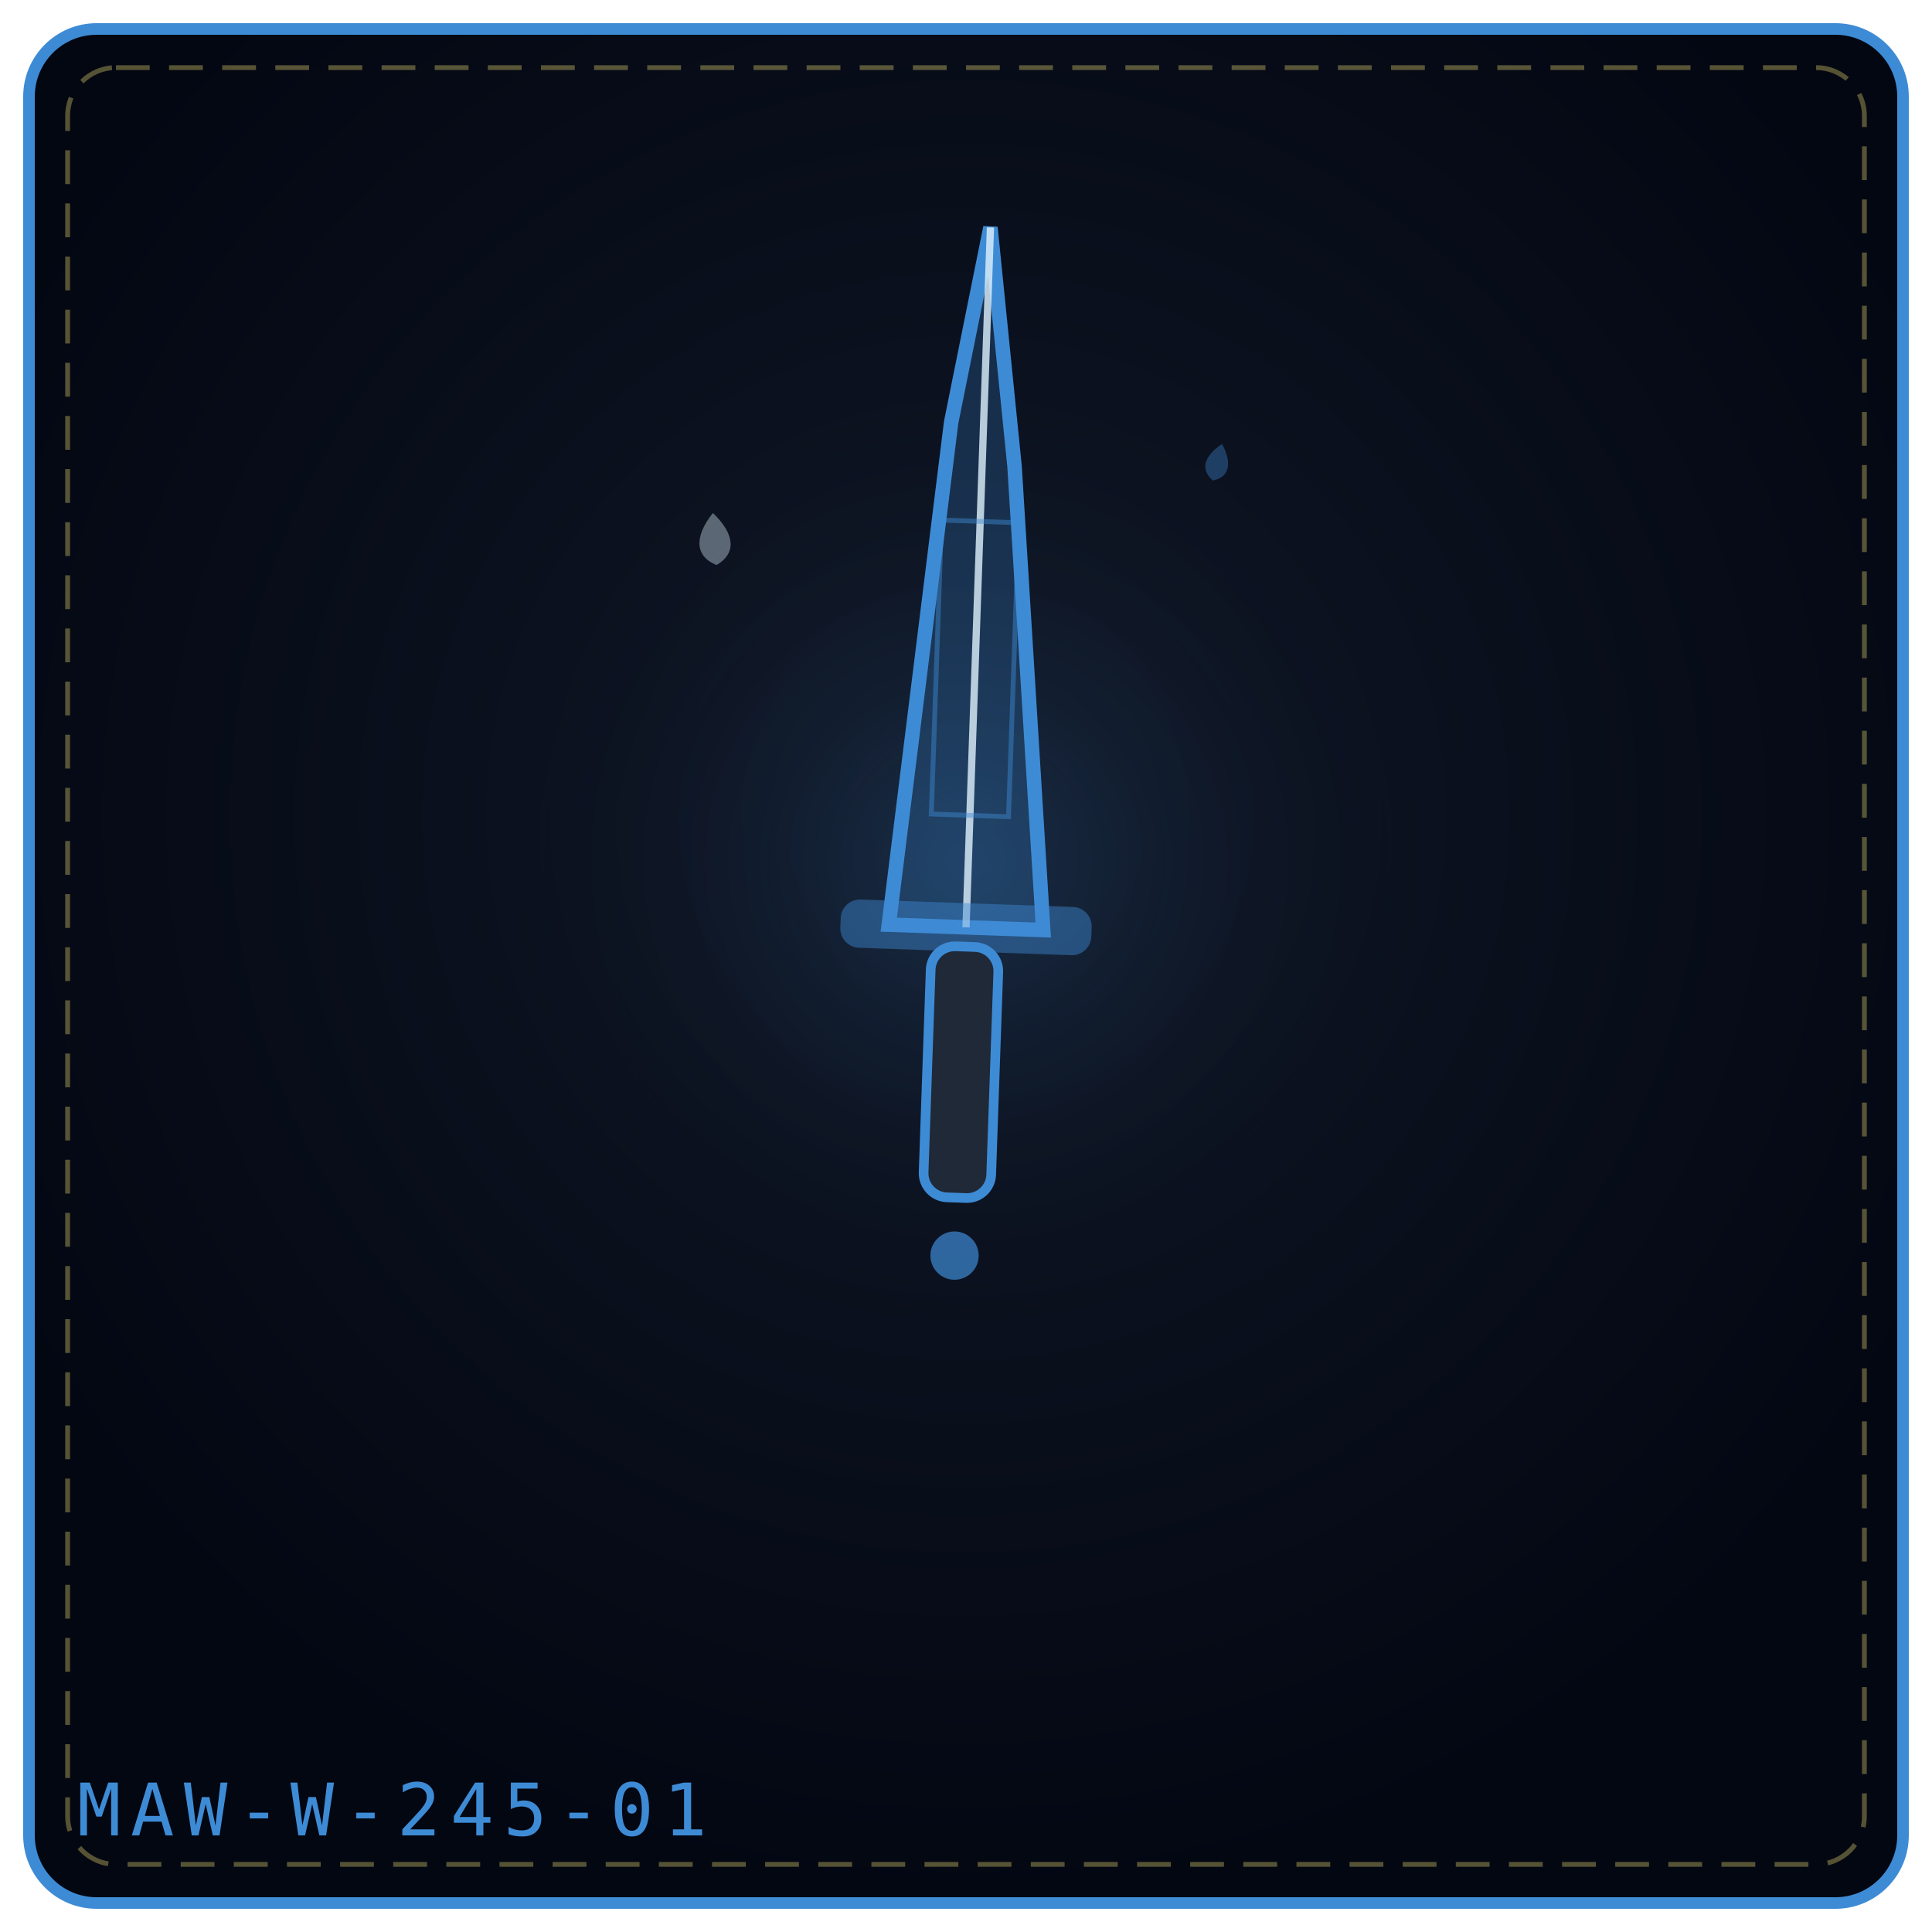
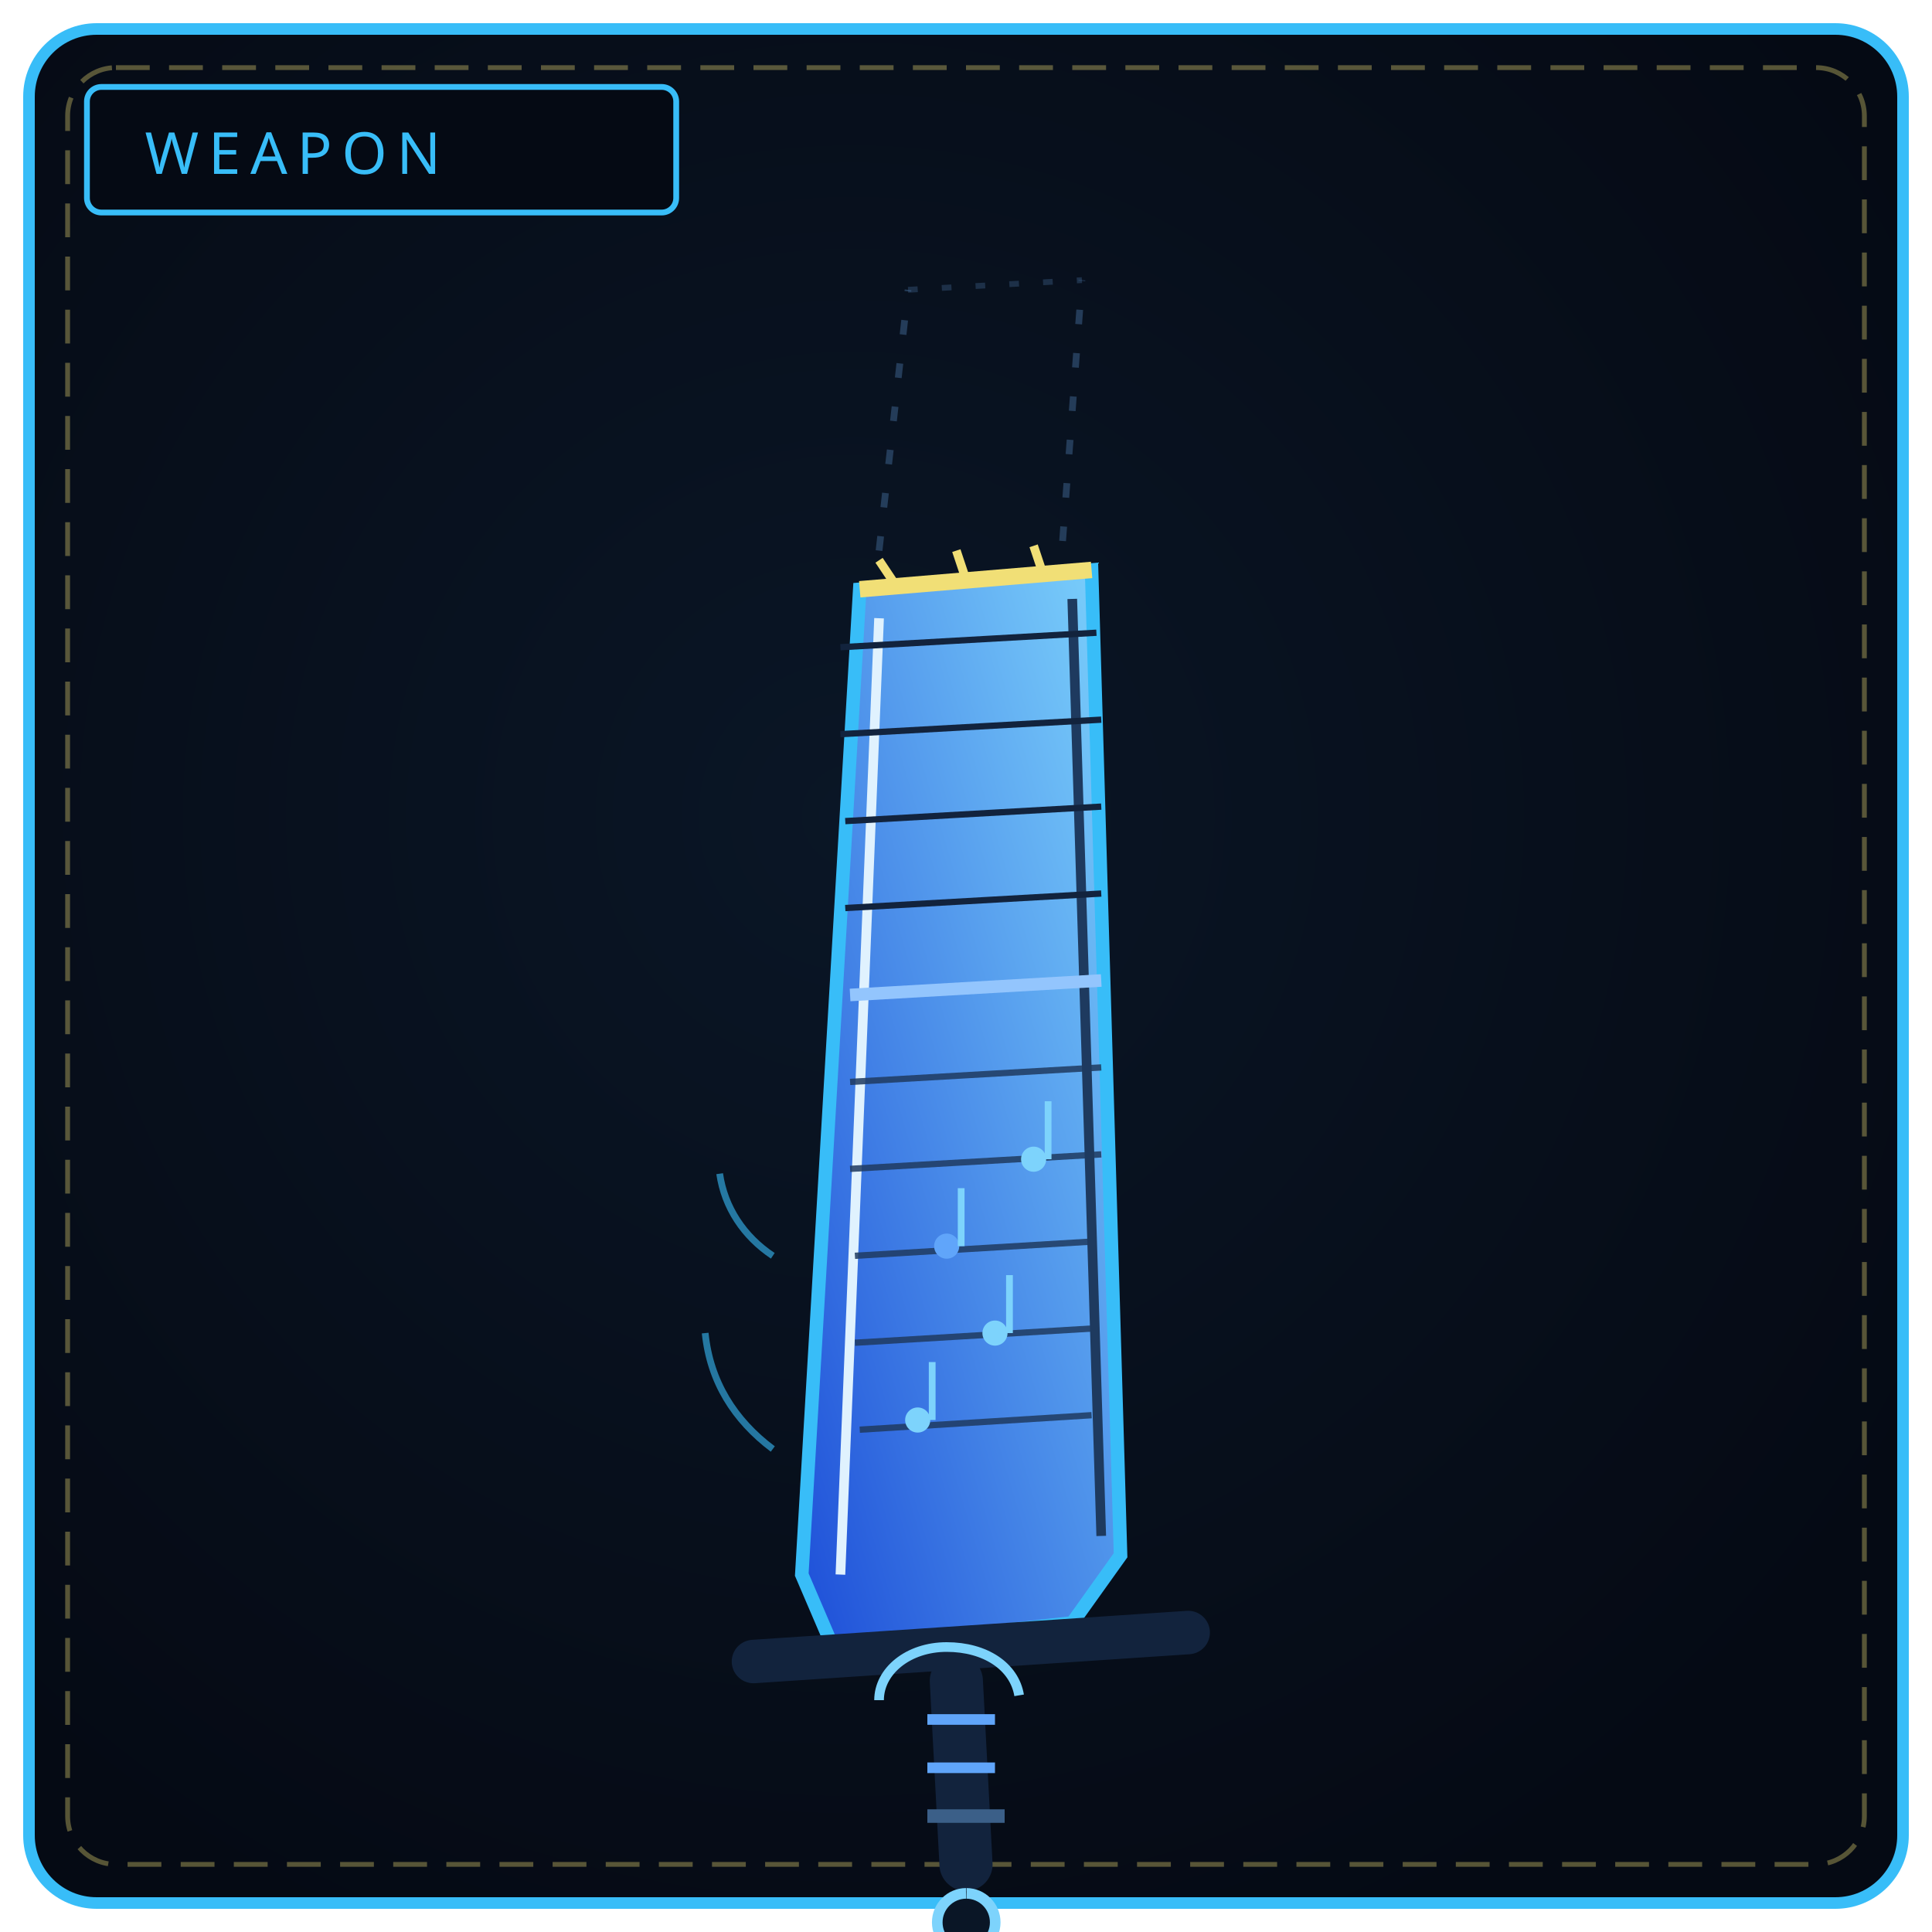
<svg xmlns="http://www.w3.org/2000/svg" viewBox="0 0 400 400" width="100%" height="100%" role="img" aria-label="THE WALL REQUIEM">
  <defs>
-     <radialGradient id="bged2b5d" cx="50%" cy="42%" r="58%">
-       <stop offset="0%" stop-color="#111827" />
-       <stop offset="100%" stop-color="#030712" />
+     <radialGradient id="bw245" cx="44%" cy="42%" r="66%">
+       <stop offset="0%" stop-color="#0a1626" />
+       <stop offset="100%" stop-color="#050a14" />
    </radialGradient>
-     <radialGradient id="gled2b5d" cx="50%" cy="46%" r="42%">
-       <stop offset="0%" stop-color="#3e8bd5" stop-opacity=".2" />
-       <stop offset="100%" stop-color="#000" stop-opacity="0" />
-     </radialGradient>
+     <linearGradient id="bl245" x1="0" y1="1" x2="1" y2="0">
+       <stop offset="0" stop-color="#1d4ed8" />
+       <stop offset="1" stop-color="#7dd3fc" />
+     </linearGradient>
  </defs>
-   <rect x="6" y="6" width="388" height="388" rx="14" fill="url(#bged2b5d)" stroke="#3e8bd5" stroke-width="2.4" />
+   <rect x="6" y="6" width="388" height="388" rx="14" fill="url(#bw245)" stroke="#38bdf8" stroke-width="2.4" />
  <rect x="14" y="14" width="372" height="372" rx="10" fill="none" stroke="#f1df76" stroke-width="1" stroke-dasharray="7 4" opacity=".35" />
-   <circle cx="200" cy="188" r="122" fill="url(#gled2b5d)" />
-   <g transform="rotate(2 200.0 192.0)">
-     <path d="M184.0 192.0 L193.28 87.6 L200.0 47.0 L206.72 96.3 L216.0 192.0 Z" fill="#3e8bd5" fill-opacity=".24" stroke="#3e8bd5" stroke-width="3" />
-     <path d="M200.0 192.0 L200.0 47.0" fill="none" stroke="#e0f2fe" stroke-width="1.5" opacity=".8" />
-     <rect x="192.0" y="107.9" width="16.0" height="60.9" fill="none" stroke="#3e8bd5" stroke-width="1" opacity=".45" />
-     <rect x="174.0" y="187.0" width="52.0" height="10" rx="4" fill="#3e8bd5" fill-opacity=".45" />
-     <rect x="193.0" y="196.0" width="14" height="52.0" rx="5" fill="#1f2937" stroke="#3e8bd5" stroke-width="2" />
-     <circle cx="200.0" cy="260.0" r="5.0" fill="#3e8bd5" fill-opacity=".7" />
-   </g>
-   <g transform="rotate(-4 148.0 112.0)" opacity=".9">
-     <path d="M148.0 106.2 C152.3 110.9, 152.3 114.9, 148.0 117.0 C143.7 114.9, 143.7 110.9, 148.0 106.2 Z" fill="#e0f2fe" opacity=".42" />
-   </g>
-   <g transform="rotate(14 252.0 96.0)" opacity=".9">
-     <path d="M252.0 91.8 C255.1 95.2, 255.1 98.1, 252.0 99.6 C248.9 98.1, 248.9 95.2, 252.0 91.8 Z" fill="#3e8bd5" opacity=".42" />
-   </g>
-   <text x="16" y="380" font-family="monospace" font-size="15" letter-spacing="2" fill="#3e8bd5">MAW-W-245-01</text>
+   <rect x="18" y="18" width="122" height="26" rx="3" fill="#050a14" stroke="#38bdf8" stroke-width="1.2" />
+   <text x="30" y="36" fill="#38bdf8" font-family="Impact, Arial Black, sans-serif" font-size="12" letter-spacing="2">WEAPON</text>
+   <path d="M186 340 L172 340 L166 326 L178 122 L226 118 L232 322 L222 336 Z" fill="url(#bl245)" stroke="#38bdf8" stroke-width="2.8" />
+   <path d="M178 122 L226 118" stroke="#f1df76" stroke-width="3.4" />
+   <path d="M182 116 L186 122 M198 114 L200 120 M214 113 L216 119" stroke="#f1df76" stroke-width="1.8" />
+   <path d="M182 114 L188 60 M220 112 L224 58" stroke="#3b5f88" stroke-width="1.4" stroke-dasharray="3 6" opacity=".55" />
+   <path d="M188 60 L224 58" stroke="#3b5f88" stroke-width="1.2" stroke-dasharray="2 5" opacity=".4" />
+   <path d="M174 326 L182 128" stroke="#e0f2fe" stroke-width="2" />
+   <path d="M228 318 L222 124" stroke="#1e3a5f" stroke-width="2" />
+   <path d="M178 296 L226 293 M177 278 L227 275 M177 260 L227 257 M176 242 L228 239 M176 224 L228 221" stroke="#1e3a5f" stroke-width="1.3" opacity=".85" />
+   <circle cx="190" cy="294" r="2.6" fill="#7dd3fc" />
+   <circle cx="206" cy="276" r="2.6" fill="#7dd3fc" />
+   <circle cx="196" cy="258" r="2.6" fill="#60a5fa" />
+   <circle cx="214" cy="240" r="2.6" fill="#7dd3fc" />
+   <path d="M193 294 L193 282 M209 276 L209 264 M199 258 L199 246 M217 240 L217 228" stroke="#7dd3fc" stroke-width="1.4" />
+   <path d="M176 206 L228 203" stroke="#93c5fd" stroke-width="2.6" />
+   <path d="M175 188 L228 185 M175 170 L228 167 M174 152 L228 149 M174 134 L227 131" stroke="#12233d" stroke-width="1.3" />
+   <path d="M160 300 C 152 294, 147 286, 146 276 M160 260 C 154 256, 150 250, 149 243" fill="none" stroke="#38bdf8" stroke-width="1.4" opacity=".6" />
+   <path d="M156 344 L246 338" stroke="#12233d" stroke-width="9" stroke-linecap="round" />
+   <path d="M182 352 C 182 346, 188 341, 196 341 C 204 341, 210 345, 211 351" fill="none" stroke="#7dd3fc" stroke-width="2" />
+   <path d="M198 348 L200 386" stroke="#12233d" stroke-width="11" stroke-linecap="round" />
+   <path d="M192 356 L206 356 M192 366 L206 366" stroke="#60a5fa" stroke-width="2.2" />
+   <path d="M192 376 L208 376" stroke="#3b5f88" stroke-width="2.8" />
+   <path d="M200 392 a6 6 0 1 0 .1 0" fill="#0a1626" stroke="#7dd3fc" stroke-width="2.2" />
</svg>
